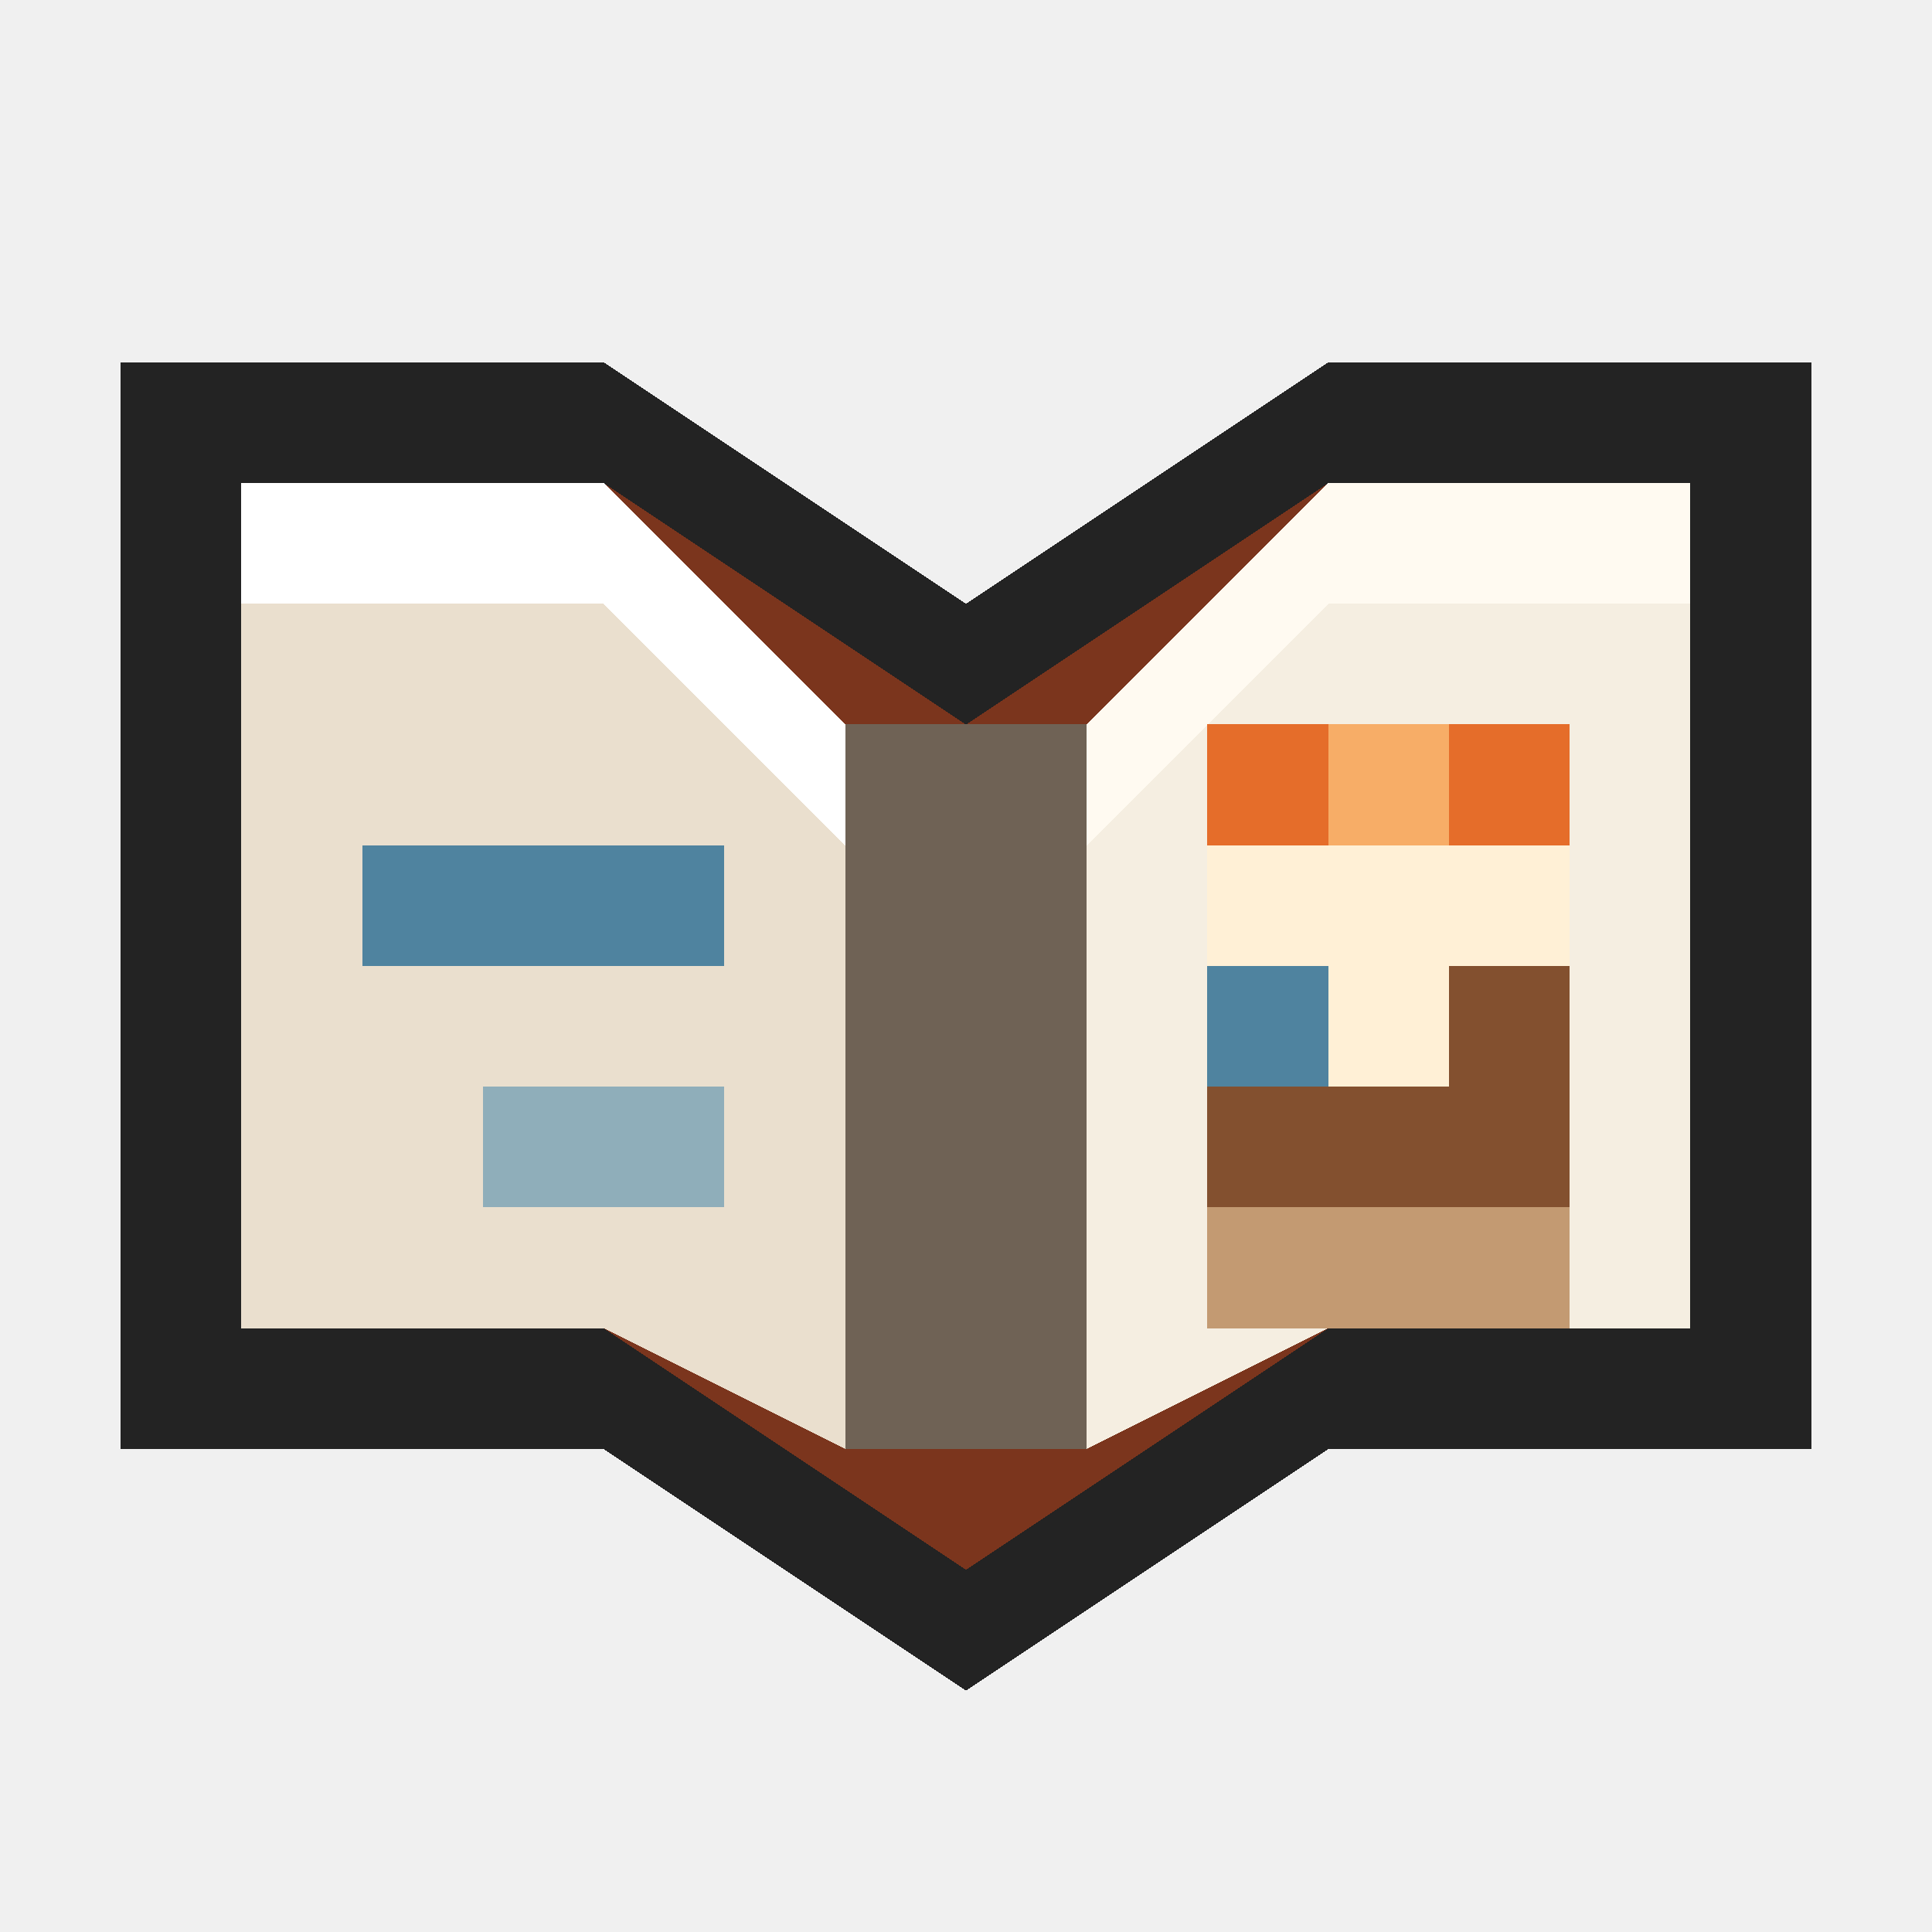
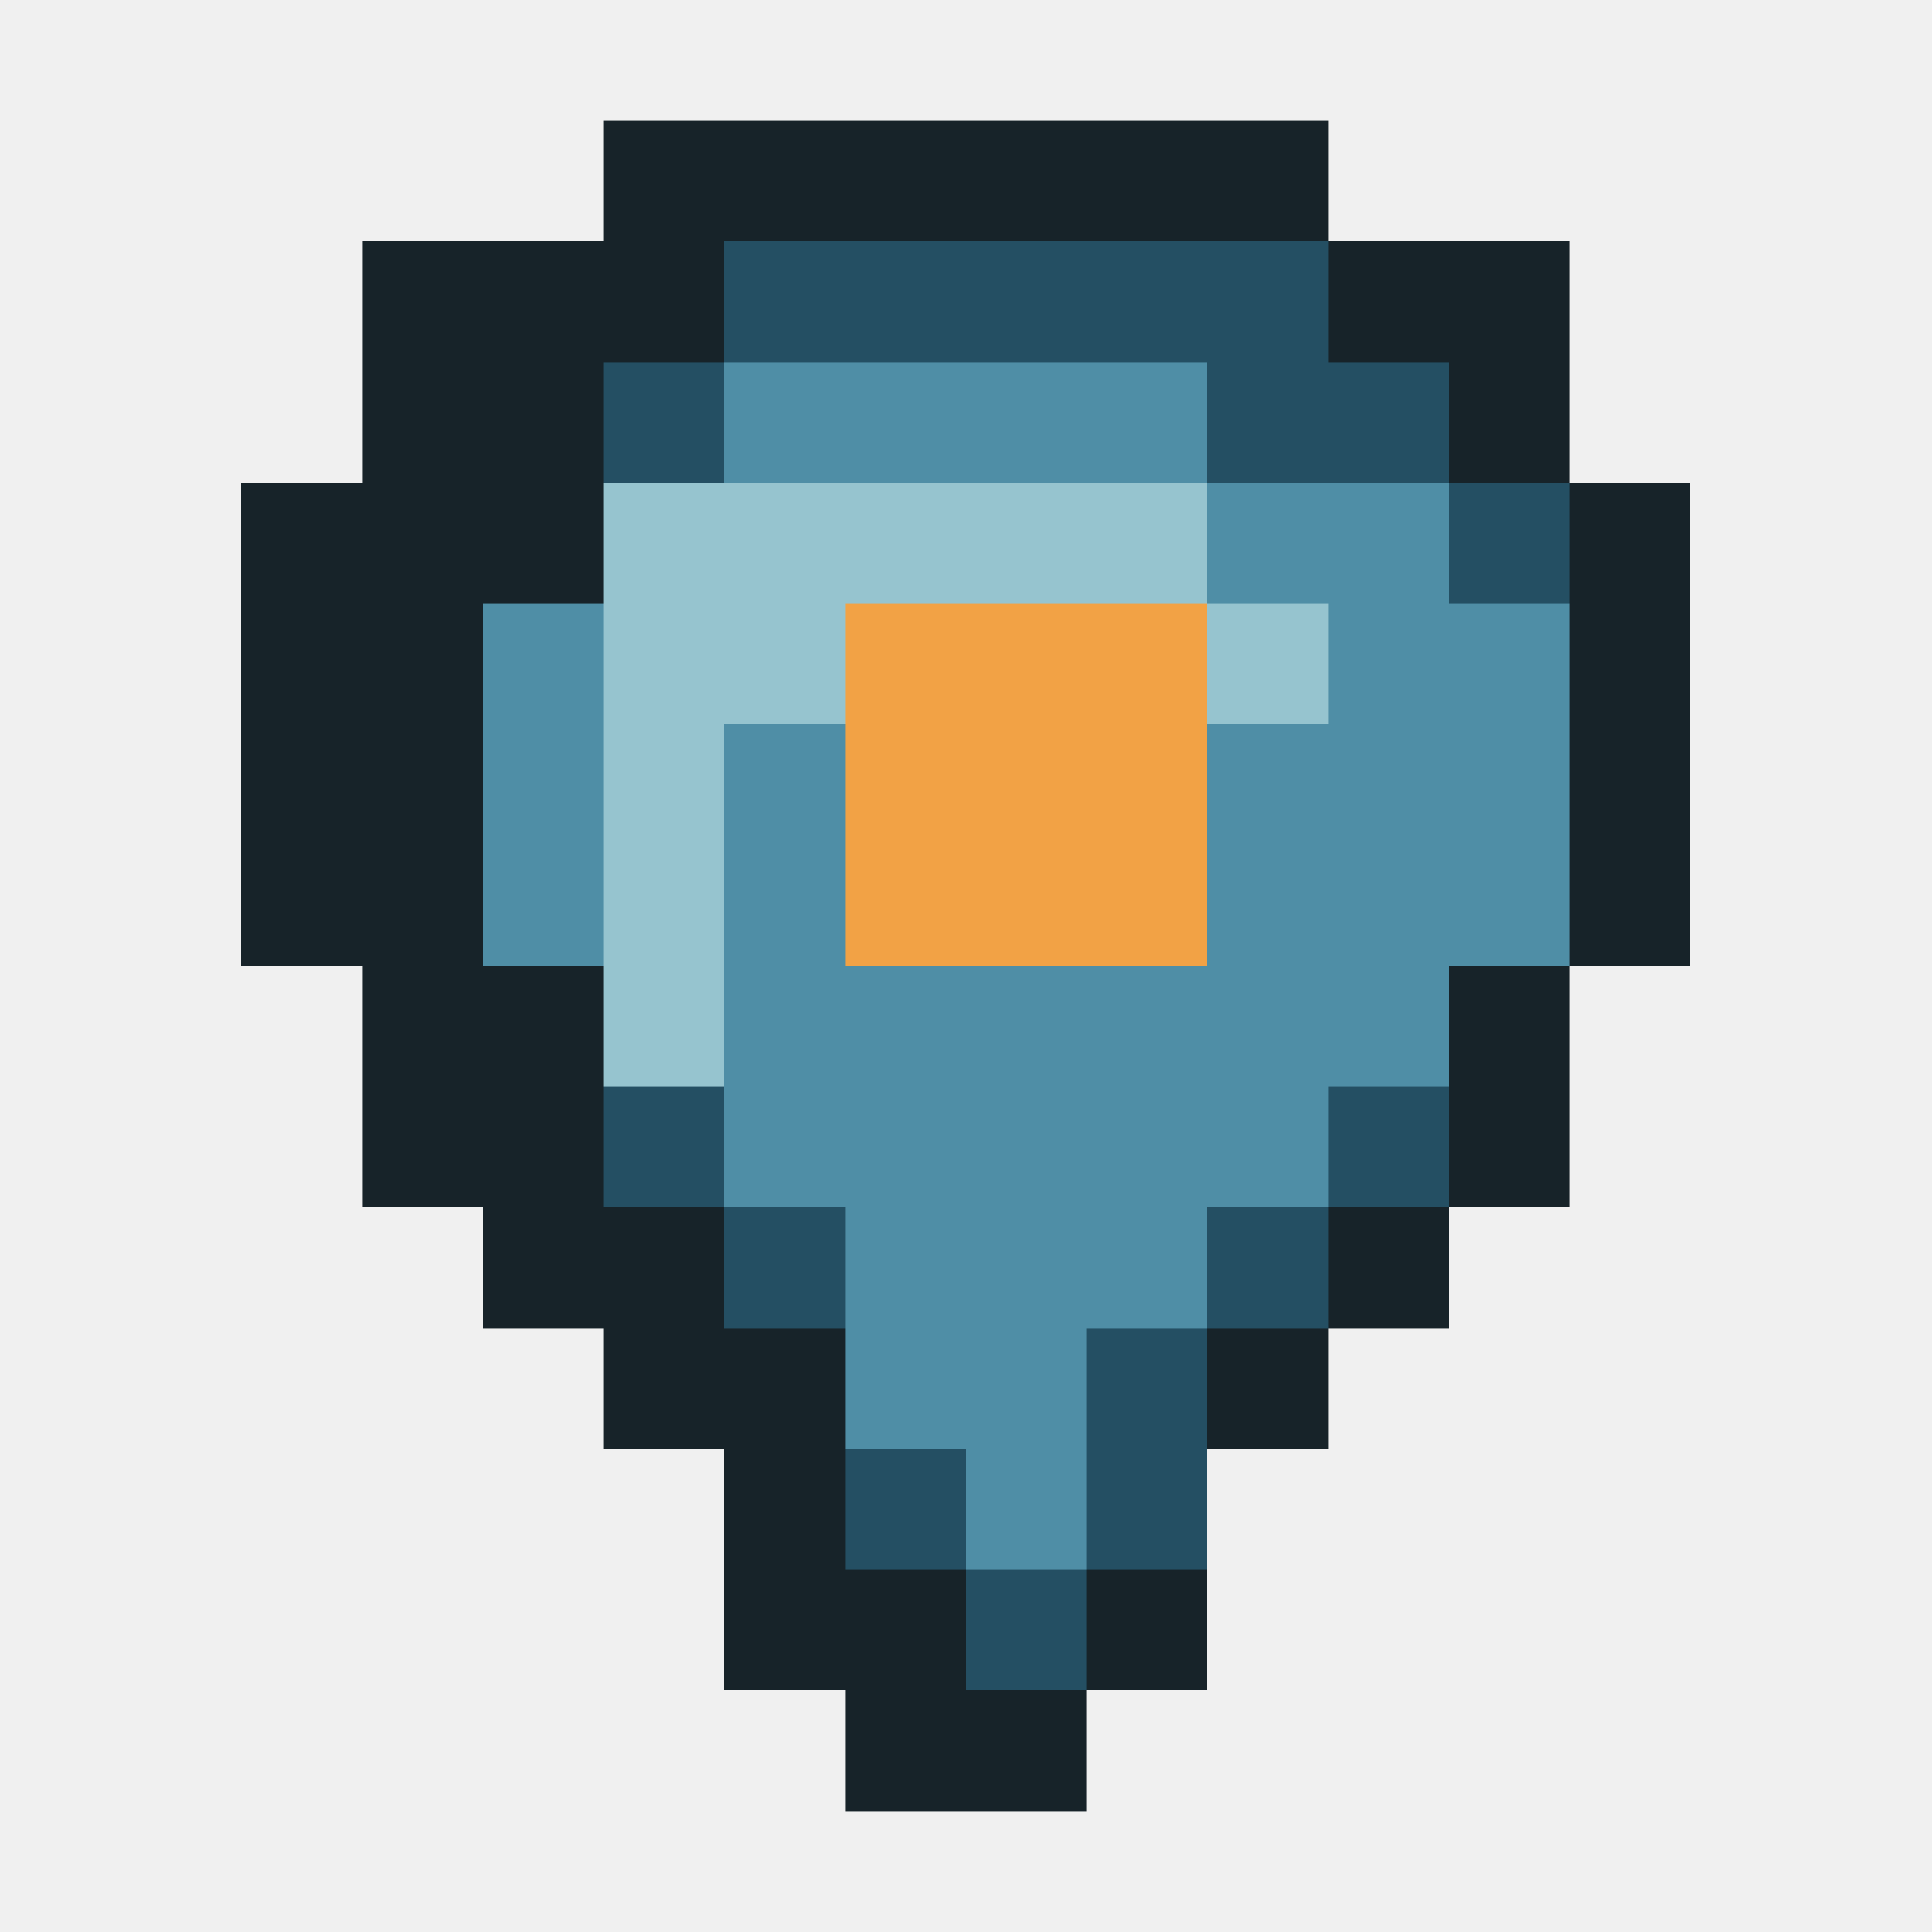
<svg xmlns="http://www.w3.org/2000/svg" viewBox="0 0 16 16" shape-rendering="crispEdges" data-m98-concept="navi" data-m98-grid="16">
-   <path fill="#232323" d="M1 3H5L8 5L11 3H15V12H11L8 14L5 12H1Z" />
-   <path fill="#7b351d" d="M2 4H5L8 6L11 4H14V11H11L8 13L5 11H2Z" />
-   <polygon fill="#eadfce" points="2,4 5,4 7,6 7,12 5,11 2,11" />
-   <polygon fill="#f5eee1" points="9,6 11,4 14,4 14,11 11,11 9,12" />
-   <polygon fill="#ffffff" points="2,4 5,4 7,6 7,7 5,5 2,5" />
-   <polygon fill="#fffaf1" points="9,6 11,4 14,4 14,5 11,5 9,7" />
-   <rect fill="#6f6255" x="7" y="6" width="2" height="6" />
-   <rect fill="#4f839f" x="3" y="7" width="3" height="1" />
-   <rect fill="#8faeba" x="4" y="9" width="2" height="1" />
-   <rect fill="#83502f" x="10" y="6" width="3" height="4" />
-   <rect fill="#e56d2a" x="10" y="6" width="3" height="1" />
-   <rect fill="#f7ad67" x="11" y="6" width="1" height="1" />
-   <rect fill="#fff0d6" x="10" y="7" width="3" height="2" />
-   <rect fill="#4f839f" x="10" y="8" width="1" height="1" />
-   <rect fill="#83502f" x="12" y="8" width="1" height="2" />
-   <rect fill="#c39a72" x="10" y="10" width="3" height="1" />
+   <path fill="#172329" d="M5 1H11V2H13V4H14V8H13V10H12V11H11V12H10V14H9V15H7V14H6V12H5V11H4V10H3V8H2V4H3V2H5Z" />
+   <path fill="#244f63" d="M6 2H11V3H12V4H13V8H12V10H11V11H10V13H9V14H8V13H7V11H6V10H5V8H4V5H5V3H6Z" />
+   <path fill="#4f8ea6" d="M5 4H6V3H10V4H12V5H13V8H12V9H11V10H10V11H9V13H8V12H7V10H6V9H5V8H4V5H5Z" />
+   <path fill="#96c4cf" d="M5 4H10V5H11V6H6V9H5Z" />
+   <rect fill="#f2a245" x="7" y="5" width="3" height="3" />
</svg>
